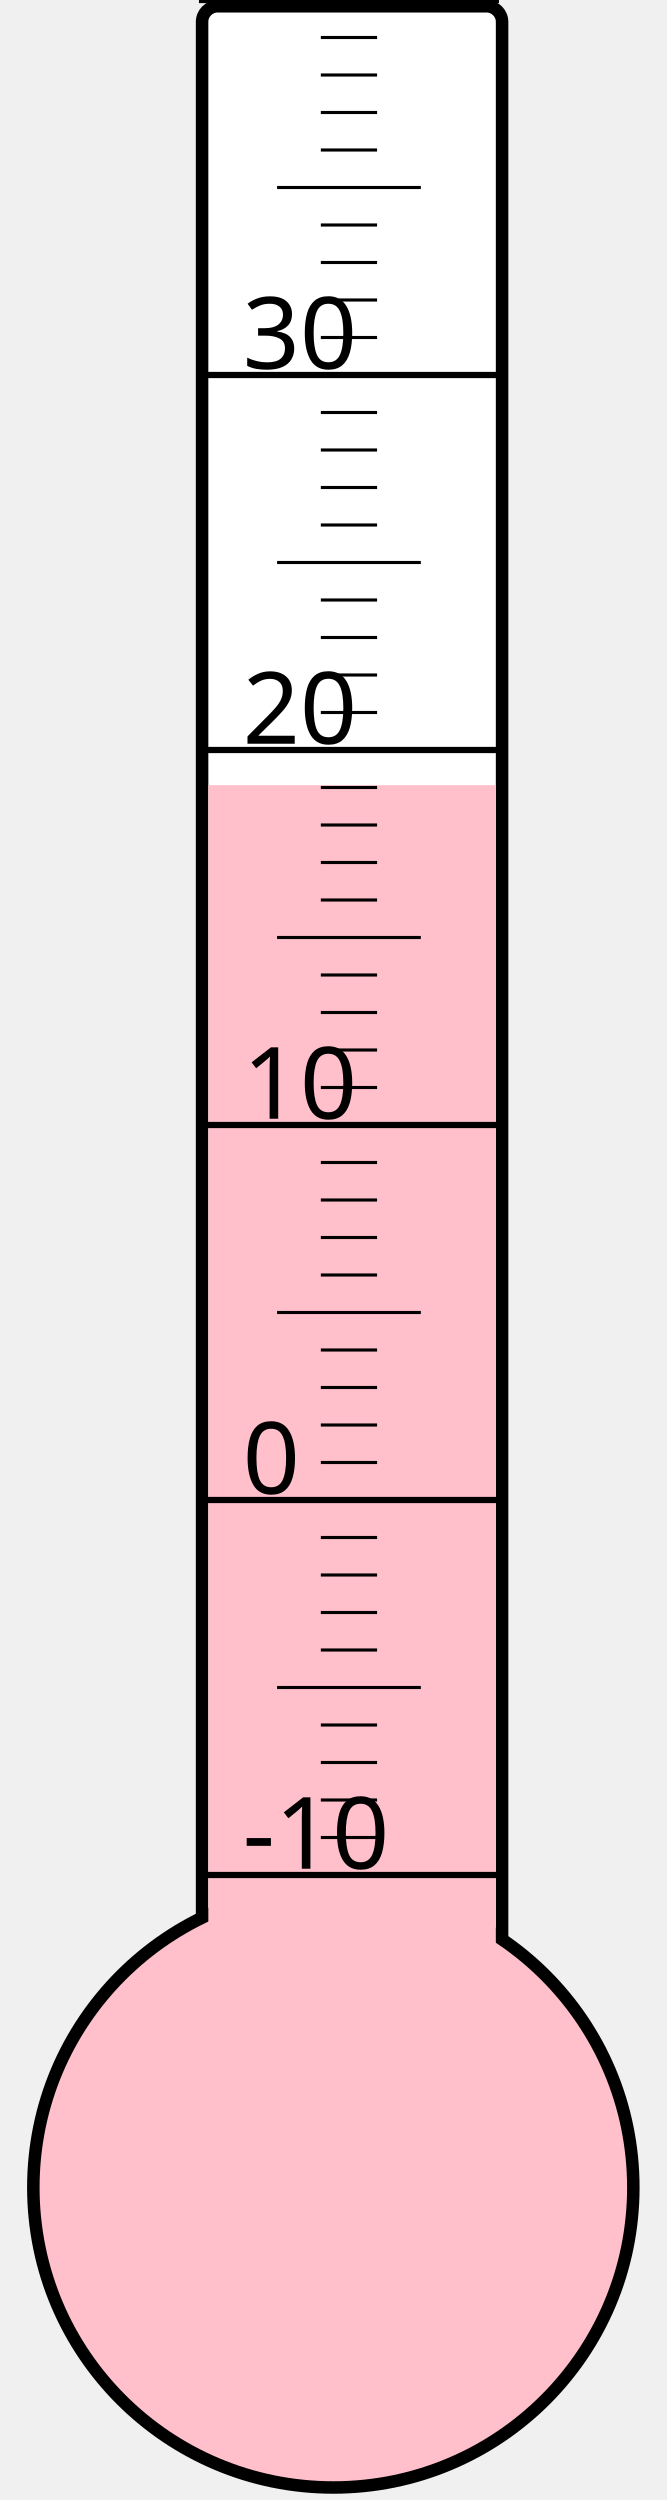
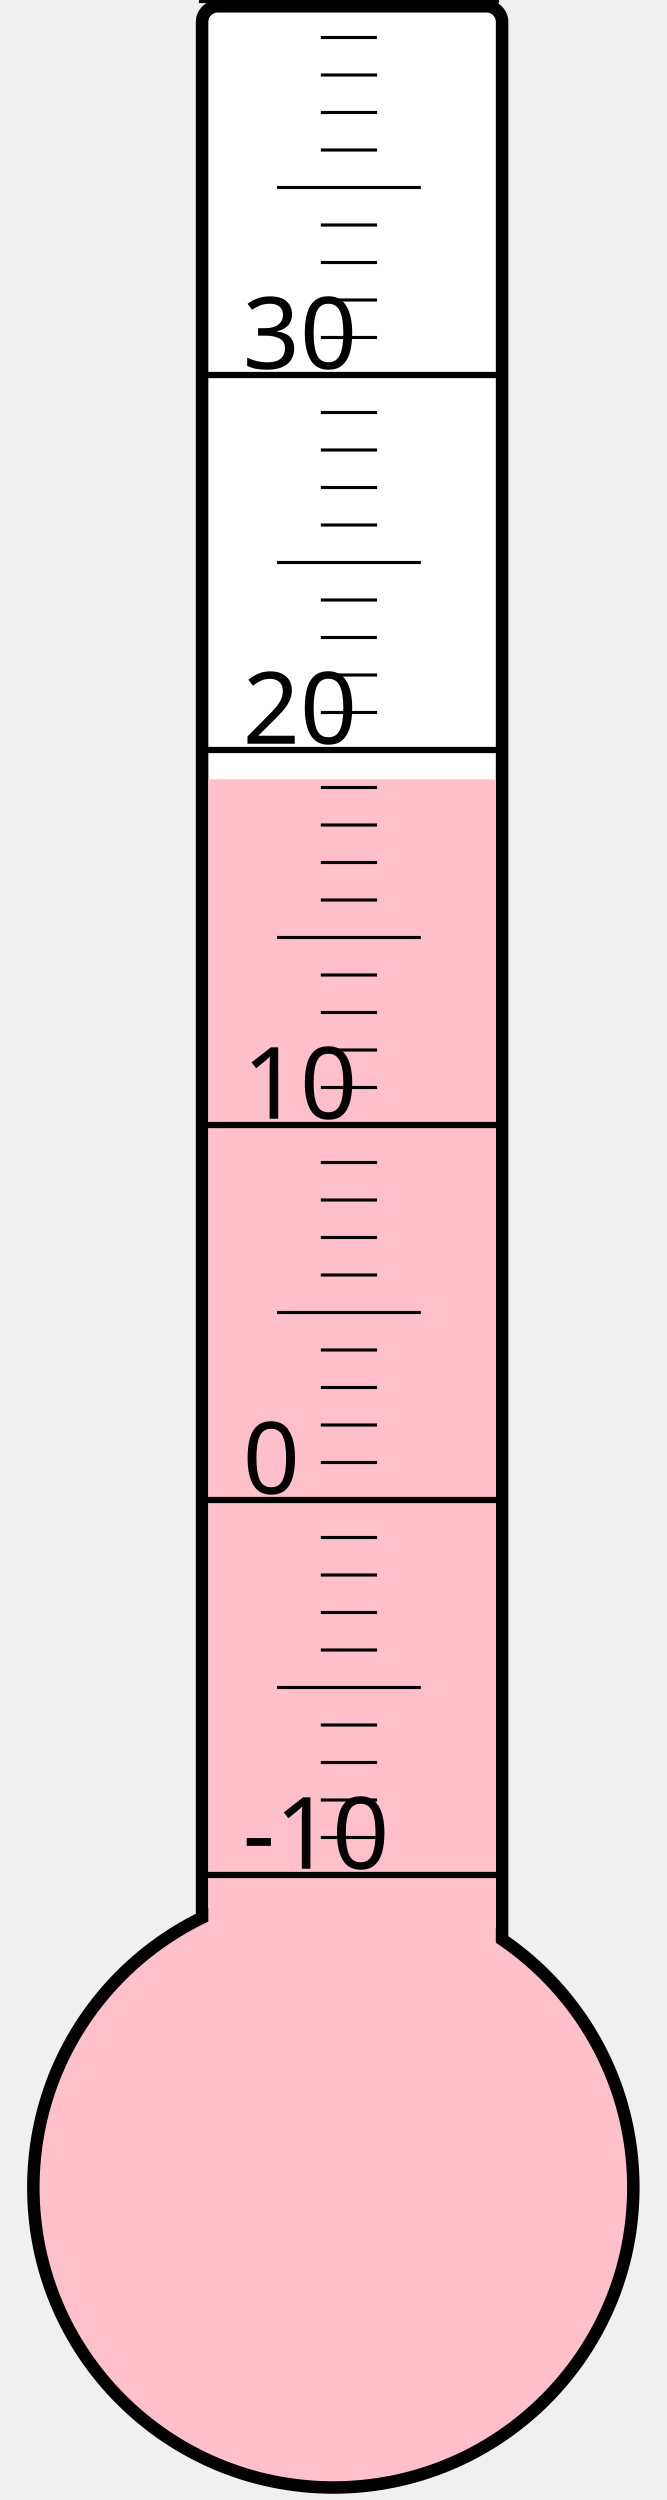
<svg xmlns="http://www.w3.org/2000/svg" width="40px" height="150px" viewBox="0 0 200 800">
  <rect width="200" height="800" x="0" y="0" style="fill: #ffffeb; fill-opacity: 0;" />
  <rect width="96" height="680" x="58" y="2" rx="5" ry="5" style="fill: white; fill-opacity: 1; stroke: black; stroke-width: 4;" />
  <circle cx="100" cy="700" r="96" style="fill: pink; stroke: black; stroke-width: 4;" />
-   <rect width="92" height="448.75" x="60" y="251.25" style="fill: pink; fill-opacity: 1; stroke-width: 0;" />
+   <rect width="92" height="450.625" x="60" y="249.375" style="fill: pink; fill-opacity: 1; stroke-width: 0;" />
  <text x="71" y="598" style="font-family: sans-serif; font-size: 24pt;">-10</text>
  <text x="71" y="478" style="font-family: sans-serif; font-size: 24pt;">0</text>
  <text x="71" y="358" style="font-family: sans-serif; font-size: 24pt;">10</text>
  <text x="71" y="238" style="font-family: sans-serif; font-size: 24pt;">20</text>
  <text x="71" y="118" style="font-family: sans-serif; font-size: 24pt;">30</text>
  <g style="stroke: black;">
    <line x1="57" y1="600" x2="153" y2="600" style="stroke-width: 2;" />
    <line x1="96" y1="588" x2="114" y2="588" style="stroke-width: 1;" />
    <line x1="96" y1="576" x2="114" y2="576" style="stroke-width: 1;" />
    <line x1="96" y1="564" x2="114" y2="564" style="stroke-width: 1;" />
    <line x1="96" y1="552" x2="114" y2="552" style="stroke-width: 1;" />
    <line x1="82" y1="540" x2="128" y2="540" style="stroke-width: 1;" />
    <line x1="96" y1="528" x2="114" y2="528" style="stroke-width: 1;" />
    <line x1="96" y1="516" x2="114" y2="516" style="stroke-width: 1;" />
    <line x1="96" y1="504" x2="114" y2="504" style="stroke-width: 1;" />
    <line x1="96" y1="492" x2="114" y2="492" style="stroke-width: 1;" />
    <line x1="57" y1="480" x2="153" y2="480" style="stroke-width: 2;" />
    <line x1="96" y1="468" x2="114" y2="468" style="stroke-width: 1;" />
    <line x1="96" y1="456" x2="114" y2="456" style="stroke-width: 1;" />
    <line x1="96" y1="444" x2="114" y2="444" style="stroke-width: 1;" />
    <line x1="96" y1="432" x2="114" y2="432" style="stroke-width: 1;" />
    <line x1="82" y1="420" x2="128" y2="420" style="stroke-width: 1;" />
    <line x1="96" y1="408" x2="114" y2="408" style="stroke-width: 1;" />
    <line x1="96" y1="396" x2="114" y2="396" style="stroke-width: 1;" />
    <line x1="96" y1="384" x2="114" y2="384" style="stroke-width: 1;" />
    <line x1="96" y1="372" x2="114" y2="372" style="stroke-width: 1;" />
    <line x1="57" y1="360" x2="153" y2="360" style="stroke-width: 2;" />
    <line x1="96" y1="348" x2="114" y2="348" style="stroke-width: 1;" />
    <line x1="96" y1="336" x2="114" y2="336" style="stroke-width: 1;" />
    <line x1="96" y1="324" x2="114" y2="324" style="stroke-width: 1;" />
    <line x1="96" y1="312" x2="114" y2="312" style="stroke-width: 1;" />
    <line x1="82" y1="300" x2="128" y2="300" style="stroke-width: 1;" />
    <line x1="96" y1="288" x2="114" y2="288" style="stroke-width: 1;" />
    <line x1="96" y1="276" x2="114" y2="276" style="stroke-width: 1;" />
    <line x1="96" y1="264" x2="114" y2="264" style="stroke-width: 1;" />
    <line x1="96" y1="252" x2="114" y2="252" style="stroke-width: 1;" />
    <line x1="57" y1="240" x2="153" y2="240" style="stroke-width: 2;" />
    <line x1="96" y1="228" x2="114" y2="228" style="stroke-width: 1;" />
    <line x1="96" y1="216" x2="114" y2="216" style="stroke-width: 1;" />
    <line x1="96" y1="204" x2="114" y2="204" style="stroke-width: 1;" />
    <line x1="96" y1="192" x2="114" y2="192" style="stroke-width: 1;" />
    <line x1="82" y1="180" x2="128" y2="180" style="stroke-width: 1;" />
    <line x1="96" y1="168" x2="114" y2="168" style="stroke-width: 1;" />
    <line x1="96" y1="156" x2="114" y2="156" style="stroke-width: 1;" />
    <line x1="96" y1="144" x2="114" y2="144" style="stroke-width: 1;" />
    <line x1="96" y1="132" x2="114" y2="132" style="stroke-width: 1;" />
    <line x1="57" y1="120" x2="153" y2="120" style="stroke-width: 2;" />
    <line x1="96" y1="108" x2="114" y2="108" style="stroke-width: 1;" />
    <line x1="96" y1="96" x2="114" y2="96" style="stroke-width: 1;" />
    <line x1="96" y1="84" x2="114" y2="84" style="stroke-width: 1;" />
    <line x1="96" y1="72" x2="114" y2="72" style="stroke-width: 1;" />
    <line x1="82" y1="60" x2="128" y2="60" style="stroke-width: 1;" />
    <line x1="96" y1="48" x2="114" y2="48" style="stroke-width: 1;" />
    <line x1="96" y1="36" x2="114" y2="36" style="stroke-width: 1;" />
    <line x1="96" y1="24" x2="114" y2="24" style="stroke-width: 1;" />
    <line x1="96" y1="12" x2="114" y2="12" style="stroke-width: 1;" />
    <line x1="57" y1="0" x2="153" y2="0" style="stroke-width: 2;" />
  </g>
</svg>
